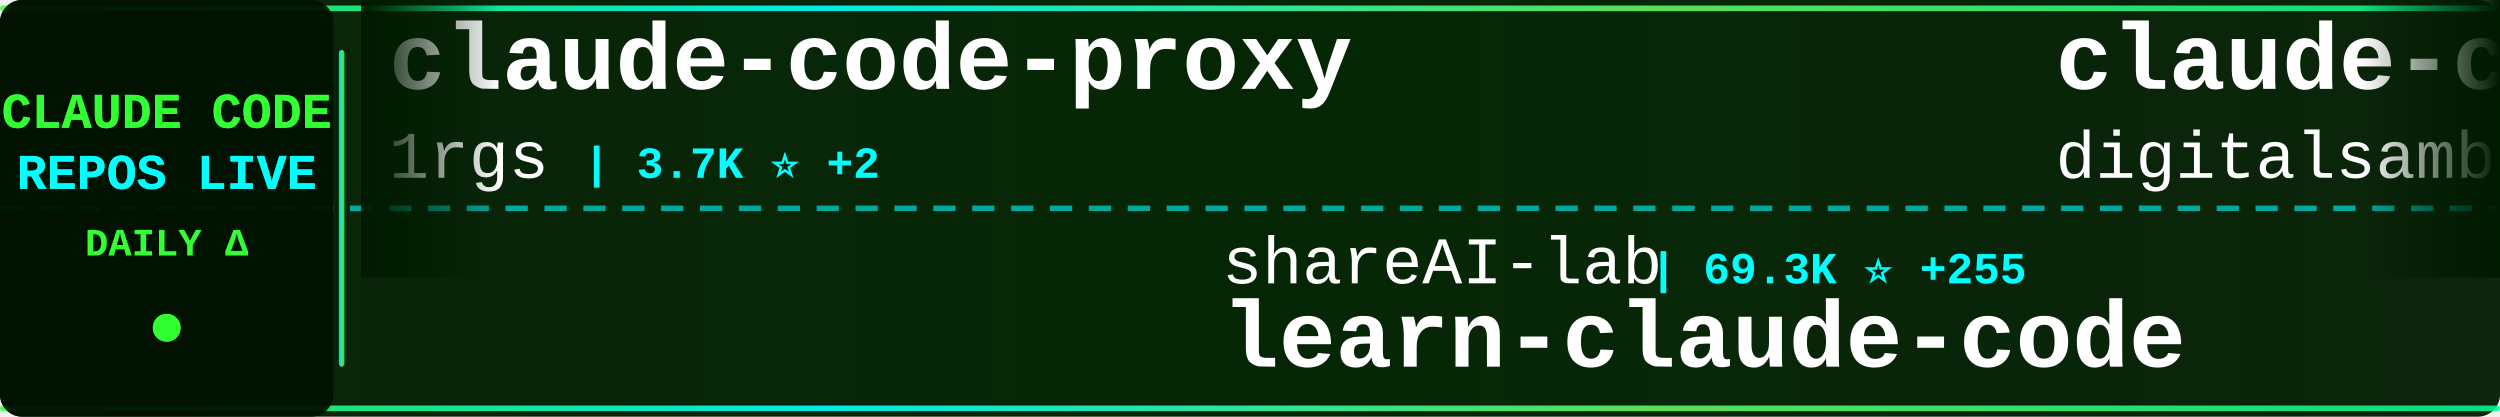
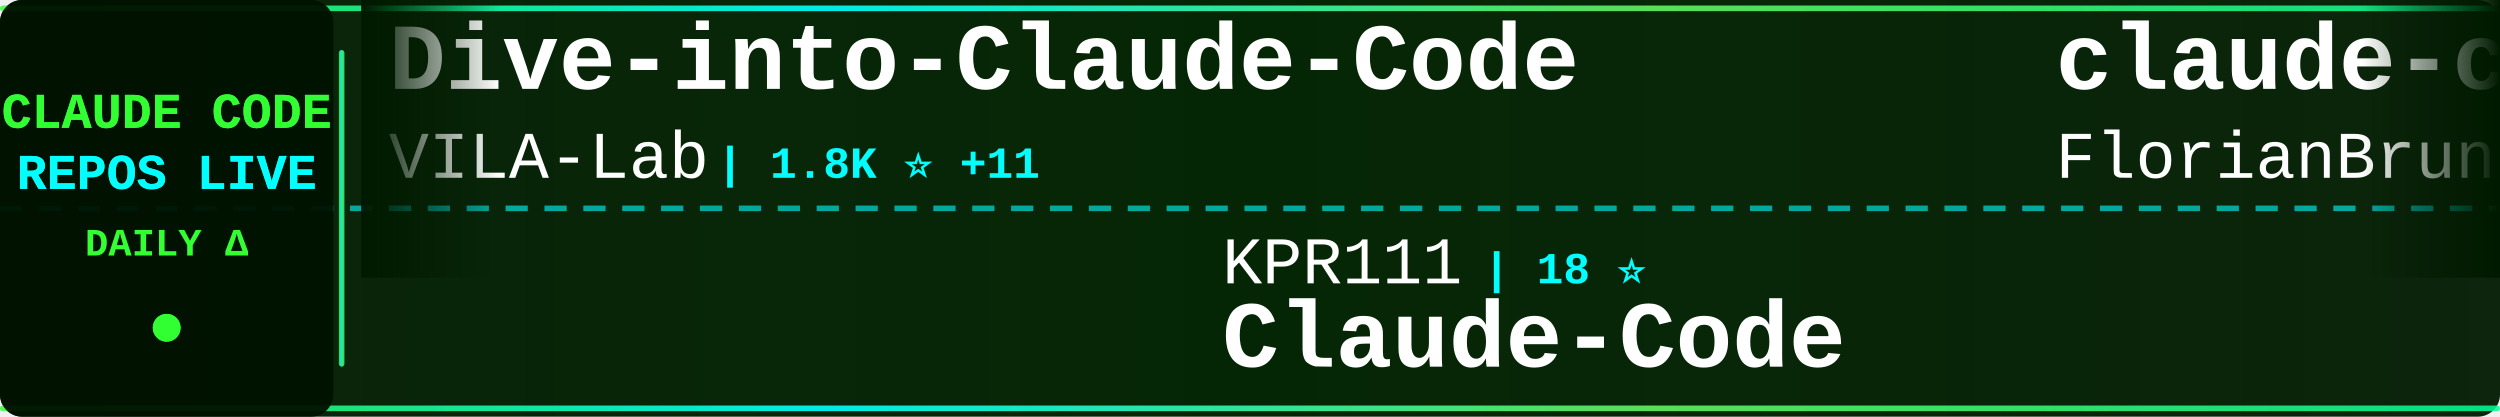
<svg xmlns="http://www.w3.org/2000/svg" width="900" height="150">
  <defs>
    <linearGradient id="tickerBg" x1="0%" y1="0%" x2="100%" y2="0%">
      <stop offset="0%" style="stop-color:#001a00;stop-opacity:0.95" />
      <stop offset="50%" style="stop-color:#002200;stop-opacity:0.98" />
      <stop offset="100%" style="stop-color:#001a00;stop-opacity:0.95" />
    </linearGradient>
    <linearGradient id="borderGrad" x1="0%" y1="0%" x2="100%" y2="0%">
      <stop offset="0%" style="stop-color:#33ff33;stop-opacity:0.85">
        <animate attributeName="stop-opacity" values="0.85;1;0.85" dur="2s" repeatCount="indefinite" />
      </stop>
      <stop offset="33%" style="stop-color:#00ffff;stop-opacity:0.9">
        <animate attributeName="stop-opacity" values="0.9;1;0.9" dur="2.2s" repeatCount="indefinite" />
      </stop>
      <stop offset="66%" style="stop-color:#66ff66;stop-opacity:0.85">
        <animate attributeName="stop-opacity" values="0.85;1;0.85" dur="1.8s" repeatCount="indefinite" />
      </stop>
      <stop offset="100%" style="stop-color:#00ff99;stop-opacity:0.85">
        <animate attributeName="stop-opacity" values="0.85;1;0.85" dur="2s" repeatCount="indefinite" />
      </stop>
    </linearGradient>
    <filter id="textGlow">
      <feGaussianBlur stdDeviation="0.1" result="coloredBlur" />
      <feMerge>
        <feMergeNode in="coloredBlur" />
        <feMergeNode in="SourceGraphic" />
      </feMerge>
    </filter>
    <filter id="metricGlow">
      <feGaussianBlur stdDeviation="0.2" result="coloredBlur" />
      <feMerge>
        <feMergeNode in="coloredBlur" />
        <feMergeNode in="SourceGraphic" />
      </feMerge>
    </filter>
    <linearGradient id="leftFade" x1="0%" y1="0%" x2="100%" y2="0%">
      <stop offset="0%" style="stop-color:#001a00;stop-opacity:1" />
      <stop offset="100%" style="stop-color:#001a00;stop-opacity:0" />
    </linearGradient>
    <linearGradient id="rightFade" x1="0%" y1="0%" x2="100%" y2="0%">
      <stop offset="0%" style="stop-color:#001a00;stop-opacity:0" />
      <stop offset="100%" style="stop-color:#001a00;stop-opacity:1" />
    </linearGradient>
  </defs>
  <rect width="900" height="150" fill="url(#tickerBg)" rx="8" />
  <rect x="0" y="2" width="900" height="2" fill="url(#borderGrad)" rx="1" />
  <rect x="0" y="146" width="900" height="2" fill="url(#borderGrad)" rx="1" />
  <line x1="0" y1="75" x2="900" y2="75" stroke="#00ffff" stroke-width="2" stroke-dasharray="8 6" opacity="0.6" />
  <rect x="0" y="0" width="120" height="150" fill="#001100" opacity="0.95" rx="8" />
  <text x="60" y="46" font-family="'Courier New', monospace" font-size="18" font-weight="bold" fill="#33ff33" text-anchor="middle" filter="url(#textGlow)">
    CLAUDE CODE
  </text>
  <text x="60" y="68" font-family="'Courier New', monospace" font-size="18" font-weight="bold" fill="#00ffff" text-anchor="middle" filter="url(#textGlow)">
    REPOS LIVE
  </text>
  <text x="60" y="92" font-family="'Courier New', monospace" font-size="14" font-weight="bold" fill="#33ff33" text-anchor="middle">
    DAILY Δ
  </text>
  <circle cx="60" cy="118" r="5" fill="#33ff33" filter="url(#metricGlow)">
    <animate attributeName="r" values="4;6;4" dur="1.5s" repeatCount="indefinite" />
    <animate attributeName="opacity" values="0.6;1;0.6" dur="1.5s" repeatCount="indefinite" />
  </circle>
  <rect x="122" y="18" width="2" height="114" fill="url(#borderGrad)" rx="1" />
  <clipPath id="tickerClip">
    <rect x="130" y="0" width="770" height="150" />
  </clipPath>
  <g clip-path="url(#tickerClip)">
    <g id="tickerItems">
      <animateTransform attributeName="transform" attributeType="XML" type="translate" from="0 0" to="-3000 0" dur="54s" repeatCount="indefinite" />
      <g transform="translate(0, 0)">
-         <text x="140" y="32" font-family="'Courier New', monospace" font-size="34" font-weight="bold" fill="#ffffff">claude-code-proxy</text>
-         <text x="140" y="64" font-family="'Courier New', monospace" font-size="24" font-weight="normal" fill="#ffffff" opacity="1.0">1rgs</text>
-         <text x="210" y="64" font-family="'Courier New', monospace" font-size="16" font-weight="bold" fill="#00ffff"> | 3.7K ⭐ +2</text>
+         <text x="140" y="32" font-family="'Courier New', monospace" font-size="34" font-weight="bold" fill="#ffffff">Dive-into-Claude-Code</text>
+         <text x="140" y="64" font-family="'Courier New', monospace" font-size="24" font-weight="normal" fill="#ffffff" opacity="1.0">VILA-Lab</text>
+         <text x="258" y="64" font-family="'Courier New', monospace" font-size="16" font-weight="bold" fill="#00ffff"> | 1.8K ⭐ +11</text>
      </g>
      <g transform="translate(300, 0)">
-         <text x="140" y="102" font-family="'Courier New', monospace" font-size="24" font-weight="normal" fill="#ffffff" opacity="1.0">shareAI-lab</text>
-         <text x="294" y="102" font-family="'Courier New', monospace" font-size="16" font-weight="bold" fill="#00ffff"> | 69.3K ⭐ +255</text>
-         <text x="140" y="132" font-family="'Courier New', monospace" font-size="34" font-weight="bold" fill="#ffffff">learn-claude-code</text>
+         <text x="140" y="102" font-family="'Courier New', monospace" font-size="24" font-weight="normal" fill="#ffffff" opacity="1.0">KPR111</text>
+         <text x="234" y="102" font-family="'Courier New', monospace" font-size="16" font-weight="bold" fill="#00ffff"> | 18 ⭐</text>
+         <text x="140" y="132" font-family="'Courier New', monospace" font-size="34" font-weight="bold" fill="#ffffff">Claude-Code</text>
      </g>
      <g transform="translate(600, 0)">
-         <text x="140" y="32" font-family="'Courier New', monospace" font-size="34" font-weight="bold" fill="#ffffff">claude-code-video-toolki...</text>
-         <text x="140" y="64" font-family="'Courier New', monospace" font-size="24" font-weight="normal" fill="#ffffff" opacity="1.0">digitalsamba</text>
-         <text x="306" y="64" font-family="'Courier New', monospace" font-size="16" font-weight="bold" fill="#00ffff"> | 1.6K ⭐ +4</text>
+         <text x="140" y="32" font-family="'Courier New', monospace" font-size="34" font-weight="bold" fill="#ffffff">claude-code-ultimate-gui...</text>
+         <text x="140" y="64" font-family="'Courier New', monospace" font-size="24" font-weight="normal" fill="#ffffff" opacity="1.0">FlorianBruniaux</text>
+         <text x="342" y="64" font-family="'Courier New', monospace" font-size="16" font-weight="bold" fill="#00ffff"> | 5.3K ⭐ +21</text>
      </g>
      <g transform="translate(900, 0)">
-         <text x="140" y="102" font-family="'Courier New', monospace" font-size="24" font-weight="normal" fill="#ffffff" opacity="1.0">mehmoodosman</text>
-         <text x="306" y="102" font-family="'Courier New', monospace" font-size="16" font-weight="bold" fill="#00ffff"> | 168 ⭐</text>
+         <text x="140" y="102" font-family="'Courier New', monospace" font-size="24" font-weight="normal" fill="#ffffff" opacity="1.0">ponponon</text>
+         <text x="258" y="102" font-family="'Courier New', monospace" font-size="16" font-weight="bold" fill="#00ffff"> | 2.3K ⭐</text>
+         <text x="140" y="132" font-family="'Courier New', monospace" font-size="34" font-weight="bold" fill="#ffffff">claude_code_src</text>
+       </g>
+       <g transform="translate(1200, 0)">
+         <text x="140" y="32" font-family="'Courier New', monospace" font-size="34" font-weight="bold" fill="#ffffff">Open-ClaudeCode</text>
+         <text x="140" y="64" font-family="'Courier New', monospace" font-size="24" font-weight="normal" fill="#ffffff" opacity="1.0">LING71671</text>
+         <text x="270" y="64" font-family="'Courier New', monospace" font-size="16" font-weight="bold" fill="#00ffff"> | 905 ⭐ +2</text>
+       </g>
+       <g transform="translate(1500, 0)">
+         <text x="140" y="102" font-family="'Courier New', monospace" font-size="24" font-weight="normal" fill="#ffffff" opacity="1.0">VoltAgent</text>
+         <text x="270" y="102" font-family="'Courier New', monospace" font-size="16" font-weight="bold" fill="#00ffff"> | 22.7K ⭐ +63</text>
+         <text x="140" y="132" font-family="'Courier New', monospace" font-size="34" font-weight="bold" fill="#ffffff">awesome-claude-code-suba...</text>
+       </g>
+       <g transform="translate(1800, 0)">
+         <text x="140" y="32" font-family="'Courier New', monospace" font-size="34" font-weight="bold" fill="#ffffff">claude-code-my-workflow</text>
+         <text x="140" y="64" font-family="'Courier New', monospace" font-size="24" font-weight="normal" fill="#ffffff" opacity="1.0">pedrohcgs</text>
+         <text x="270" y="64" font-family="'Courier New', monospace" font-size="16" font-weight="bold" fill="#00ffff"> | 1.3K ⭐ +8</text>
+       </g>
+       <g transform="translate(2100, 0)">
+         <text x="140" y="102" font-family="'Courier New', monospace" font-size="24" font-weight="normal" fill="#ffffff" opacity="1.0">xorespesp</text>
+         <text x="270" y="102" font-family="'Courier New', monospace" font-size="16" font-weight="bold" fill="#00ffff"> | 228 ⭐</text>
        <text x="140" y="132" font-family="'Courier New', monospace" font-size="34" font-weight="bold" fill="#ffffff">claude-code</text>
      </g>
-       <g transform="translate(1200, 0)">
-         <text x="140" y="32" font-family="'Courier New', monospace" font-size="34" font-weight="bold" fill="#ffffff">Claude-Code-Workflow</text>
-         <text x="140" y="64" font-family="'Courier New', monospace" font-size="24" font-weight="normal" fill="#ffffff" opacity="1.0">catlog22</text>
-         <text x="258" y="64" font-family="'Courier New', monospace" font-size="16" font-weight="bold" fill="#00ffff"> | 2.1K ⭐ +1</text>
-       </g>
-       <g transform="translate(1500, 0)">
-         <text x="140" y="102" font-family="'Courier New', monospace" font-size="24" font-weight="normal" fill="#ffffff" opacity="1.0">Alishahryar1</text>
-         <text x="306" y="102" font-family="'Courier New', monospace" font-size="16" font-weight="bold" fill="#00ffff"> | 37.9K ⭐ +166</text>
-         <text x="140" y="132" font-family="'Courier New', monospace" font-size="34" font-weight="bold" fill="#ffffff">free-claude-code</text>
-       </g>
-       <g transform="translate(1800, 0)">
-         <text x="140" y="32" font-family="'Courier New', monospace" font-size="34" font-weight="bold" fill="#ffffff">claude-code-reverse</text>
-         <text x="140" y="64" font-family="'Courier New', monospace" font-size="24" font-weight="normal" fill="#ffffff" opacity="1.0">Yuyz0112</text>
-         <text x="258" y="64" font-family="'Courier New', monospace" font-size="16" font-weight="bold" fill="#00ffff"> | 2.4K ⭐</text>
-       </g>
-       <g transform="translate(2100, 0)">
-         <text x="140" y="102" font-family="'Courier New', monospace" font-size="24" font-weight="normal" fill="#ffffff" opacity="1.0">chauncygu</text>
-         <text x="270" y="102" font-family="'Courier New', monospace" font-size="16" font-weight="bold" fill="#00ffff"> | 2.7K ⭐ +6</text>
-         <text x="140" y="132" font-family="'Courier New', monospace" font-size="34" font-weight="bold" fill="#ffffff">collection-claude-code-s...</text>
-       </g>
      <g transform="translate(2400, 0)">
-         <text x="140" y="32" font-family="'Courier New', monospace" font-size="34" font-weight="bold" fill="#ffffff">claude-code-from-scratch</text>
-         <text x="140" y="64" font-family="'Courier New', monospace" font-size="24" font-weight="normal" fill="#ffffff" opacity="1.0">Windy3f3f3f3f</text>
-         <text x="318" y="64" font-family="'Courier New', monospace" font-size="16" font-weight="bold" fill="#00ffff"> | 2.0K ⭐ +288</text>
+         <text x="140" y="32" font-family="'Courier New', monospace" font-size="34" font-weight="bold" fill="#ffffff">claude-code-engineering</text>
+         <text x="140" y="64" font-family="'Courier New', monospace" font-size="24" font-weight="normal" fill="#ffffff" opacity="1.0">huangjia2019</text>
+         <text x="306" y="64" font-family="'Courier New', monospace" font-size="16" font-weight="bold" fill="#00ffff"> | 913 ⭐ +8</text>
      </g>
      <g transform="translate(2700, 0)">
-         <text x="140" y="102" font-family="'Courier New', monospace" font-size="24" font-weight="normal" fill="#ffffff" opacity="1.0">anthropics</text>
-         <text x="282" y="102" font-family="'Courier New', monospace" font-size="16" font-weight="bold" fill="#00ffff"> | 5.4K ⭐ +12</text>
-         <text x="140" y="132" font-family="'Courier New', monospace" font-size="34" font-weight="bold" fill="#ffffff">claude-code-security-rev...</text>
+         <text x="140" y="102" font-family="'Courier New', monospace" font-size="24" font-weight="normal" fill="#ffffff" opacity="1.0">claude-code-best</text>
+         <text x="354" y="102" font-family="'Courier New', monospace" font-size="16" font-weight="bold" fill="#00ffff"> | 20.6K ⭐ +71</text>
+         <text x="140" y="132" font-family="'Courier New', monospace" font-size="34" font-weight="bold" fill="#ffffff">claude-code</text>
      </g>
      <g transform="translate(3000, 0)">
-         <text x="140" y="32" font-family="'Courier New', monospace" font-size="34" font-weight="bold" fill="#ffffff">claude-code-proxy</text>
-         <text x="140" y="64" font-family="'Courier New', monospace" font-size="24" font-weight="normal" fill="#ffffff" opacity="1.0">1rgs</text>
-         <text x="210" y="64" font-family="'Courier New', monospace" font-size="16" font-weight="bold" fill="#00ffff"> | 3.7K ⭐ +2</text>
+         <text x="140" y="32" font-family="'Courier New', monospace" font-size="34" font-weight="bold" fill="#ffffff">Dive-into-Claude-Code</text>
+         <text x="140" y="64" font-family="'Courier New', monospace" font-size="24" font-weight="normal" fill="#ffffff" opacity="1.0">VILA-Lab</text>
+         <text x="258" y="64" font-family="'Courier New', monospace" font-size="16" font-weight="bold" fill="#00ffff"> | 1.8K ⭐ +11</text>
      </g>
      <g transform="translate(3300, 0)">
-         <text x="140" y="102" font-family="'Courier New', monospace" font-size="24" font-weight="normal" fill="#ffffff" opacity="1.0">shareAI-lab</text>
-         <text x="294" y="102" font-family="'Courier New', monospace" font-size="16" font-weight="bold" fill="#00ffff"> | 69.3K ⭐ +255</text>
-         <text x="140" y="132" font-family="'Courier New', monospace" font-size="34" font-weight="bold" fill="#ffffff">learn-claude-code</text>
+         <text x="140" y="102" font-family="'Courier New', monospace" font-size="24" font-weight="normal" fill="#ffffff" opacity="1.0">KPR111</text>
+         <text x="234" y="102" font-family="'Courier New', monospace" font-size="16" font-weight="bold" fill="#00ffff"> | 18 ⭐</text>
+         <text x="140" y="132" font-family="'Courier New', monospace" font-size="34" font-weight="bold" fill="#ffffff">Claude-Code</text>
      </g>
      <g transform="translate(3600, 0)">
-         <text x="140" y="32" font-family="'Courier New', monospace" font-size="34" font-weight="bold" fill="#ffffff">claude-code-video-toolki...</text>
-         <text x="140" y="64" font-family="'Courier New', monospace" font-size="24" font-weight="normal" fill="#ffffff" opacity="1.0">digitalsamba</text>
-         <text x="306" y="64" font-family="'Courier New', monospace" font-size="16" font-weight="bold" fill="#00ffff"> | 1.6K ⭐ +4</text>
+         <text x="140" y="32" font-family="'Courier New', monospace" font-size="34" font-weight="bold" fill="#ffffff">claude-code-ultimate-gui...</text>
+         <text x="140" y="64" font-family="'Courier New', monospace" font-size="24" font-weight="normal" fill="#ffffff" opacity="1.0">FlorianBruniaux</text>
+         <text x="342" y="64" font-family="'Courier New', monospace" font-size="16" font-weight="bold" fill="#00ffff"> | 5.3K ⭐ +21</text>
      </g>
      <g transform="translate(3900, 0)">
-         <text x="140" y="102" font-family="'Courier New', monospace" font-size="24" font-weight="normal" fill="#ffffff" opacity="1.0">mehmoodosman</text>
-         <text x="306" y="102" font-family="'Courier New', monospace" font-size="16" font-weight="bold" fill="#00ffff"> | 168 ⭐</text>
-         <text x="140" y="132" font-family="'Courier New', monospace" font-size="34" font-weight="bold" fill="#ffffff">claude-code</text>
+         <text x="140" y="102" font-family="'Courier New', monospace" font-size="24" font-weight="normal" fill="#ffffff" opacity="1.0">ponponon</text>
+         <text x="258" y="102" font-family="'Courier New', monospace" font-size="16" font-weight="bold" fill="#00ffff"> | 2.3K ⭐</text>
+         <text x="140" y="132" font-family="'Courier New', monospace" font-size="34" font-weight="bold" fill="#ffffff">claude_code_src</text>
      </g>
    </g>
  </g>
  <rect x="130" y="0" width="50" height="100" fill="url(#leftFade)" />
  <rect x="850" y="0" width="50" height="100" fill="url(#rightFade)" />
</svg>
